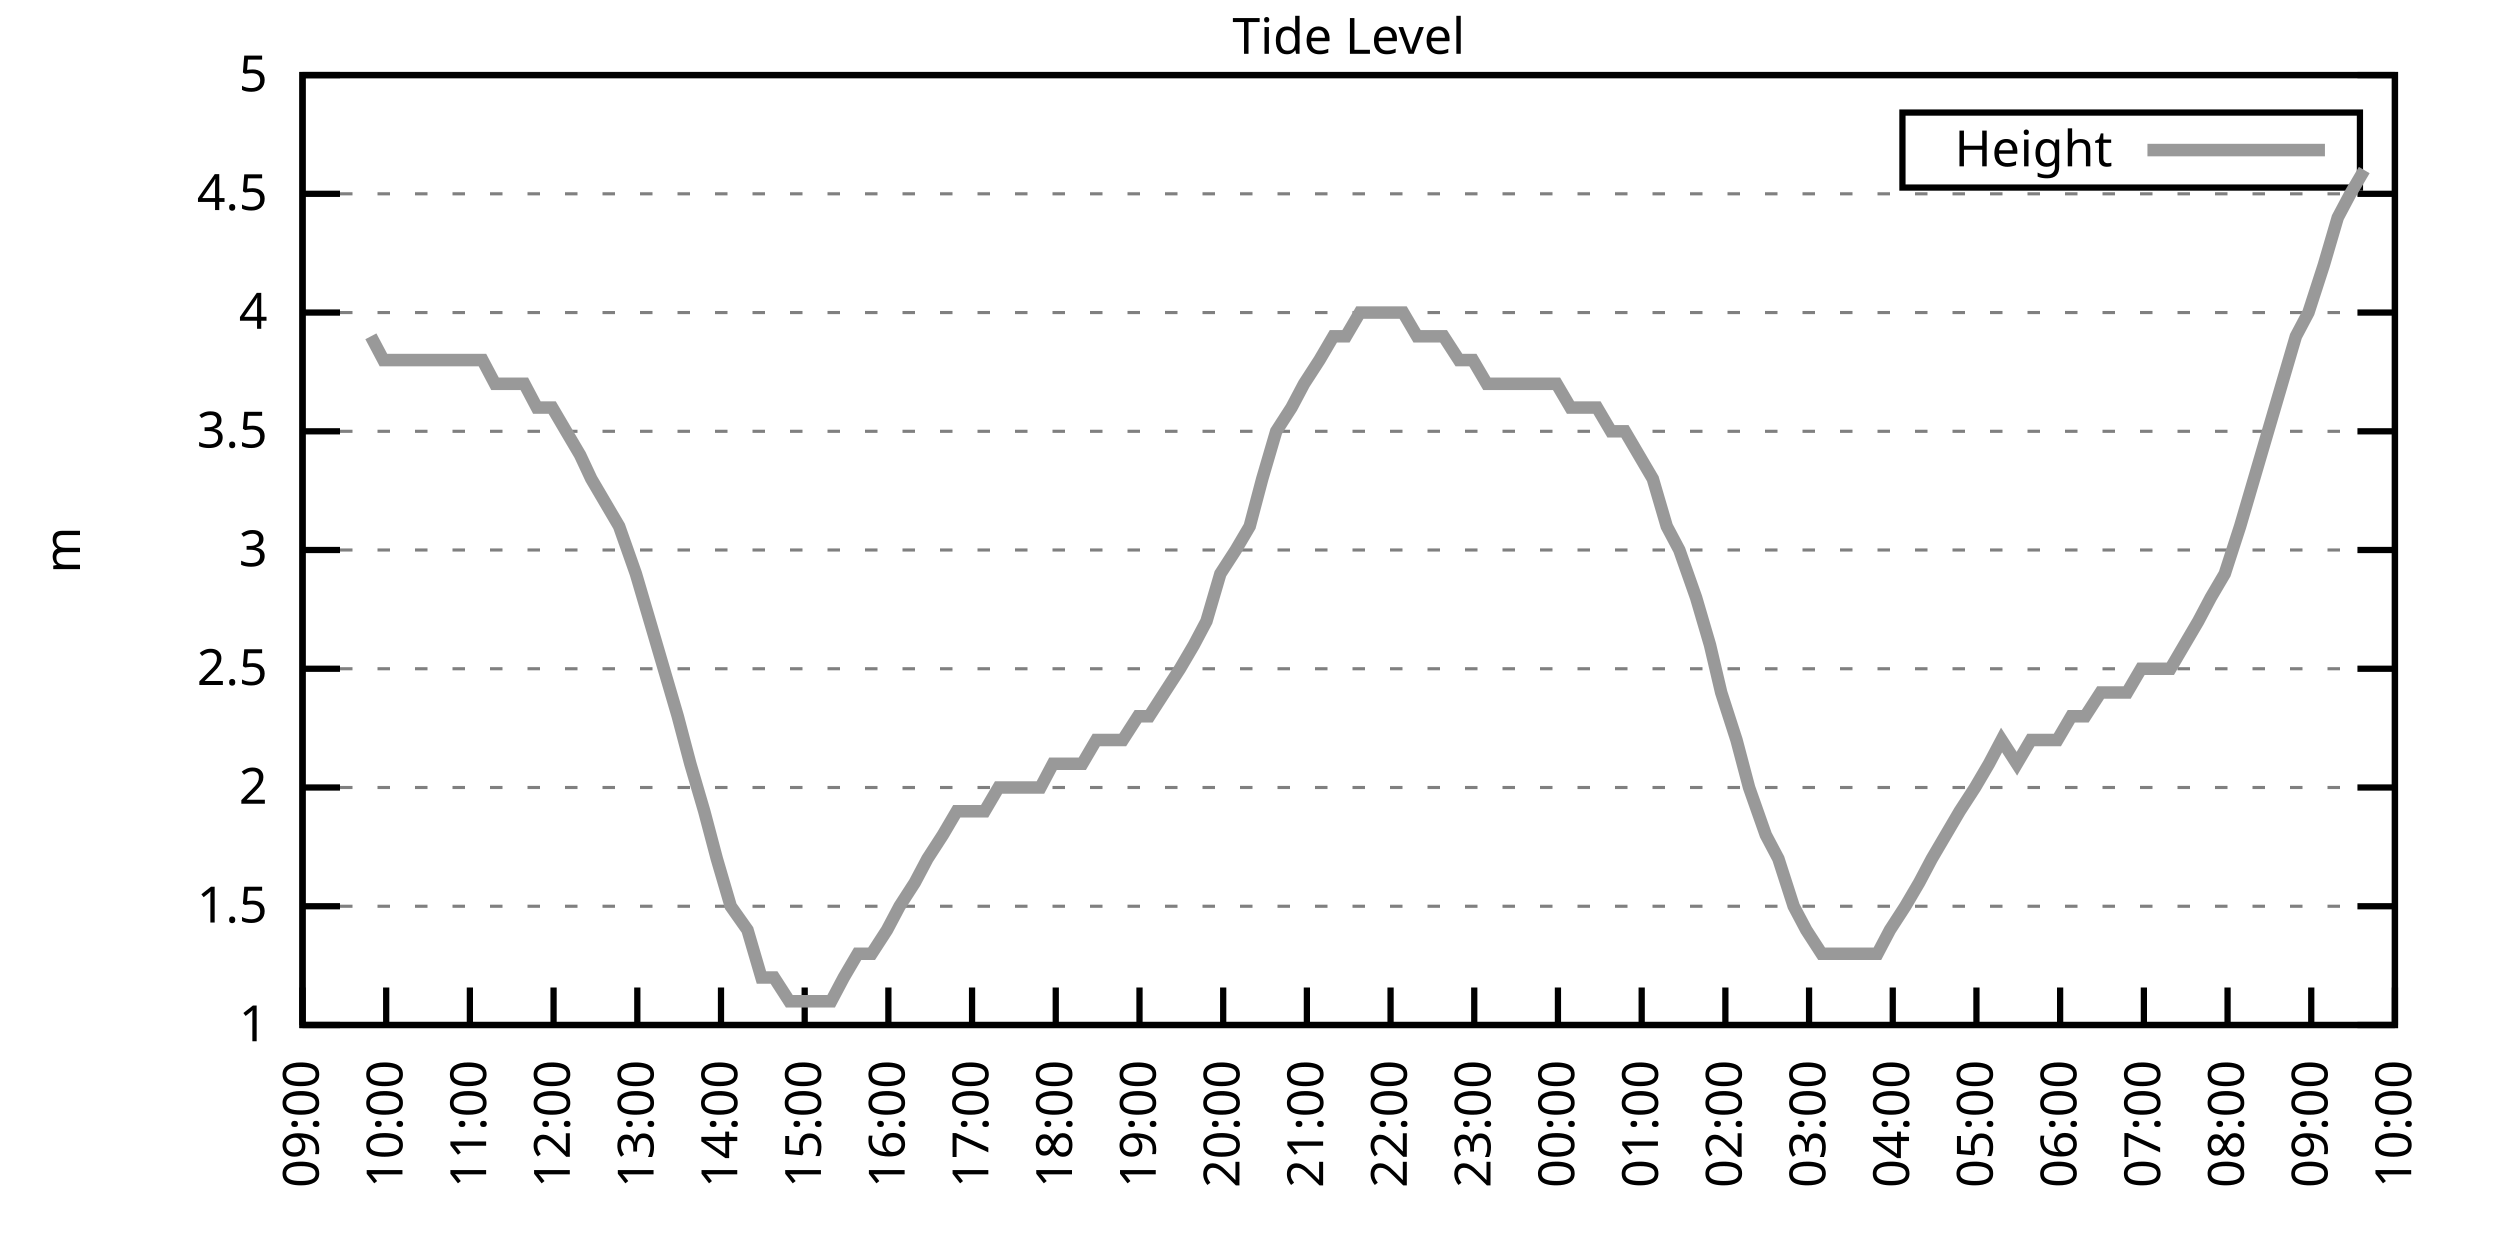
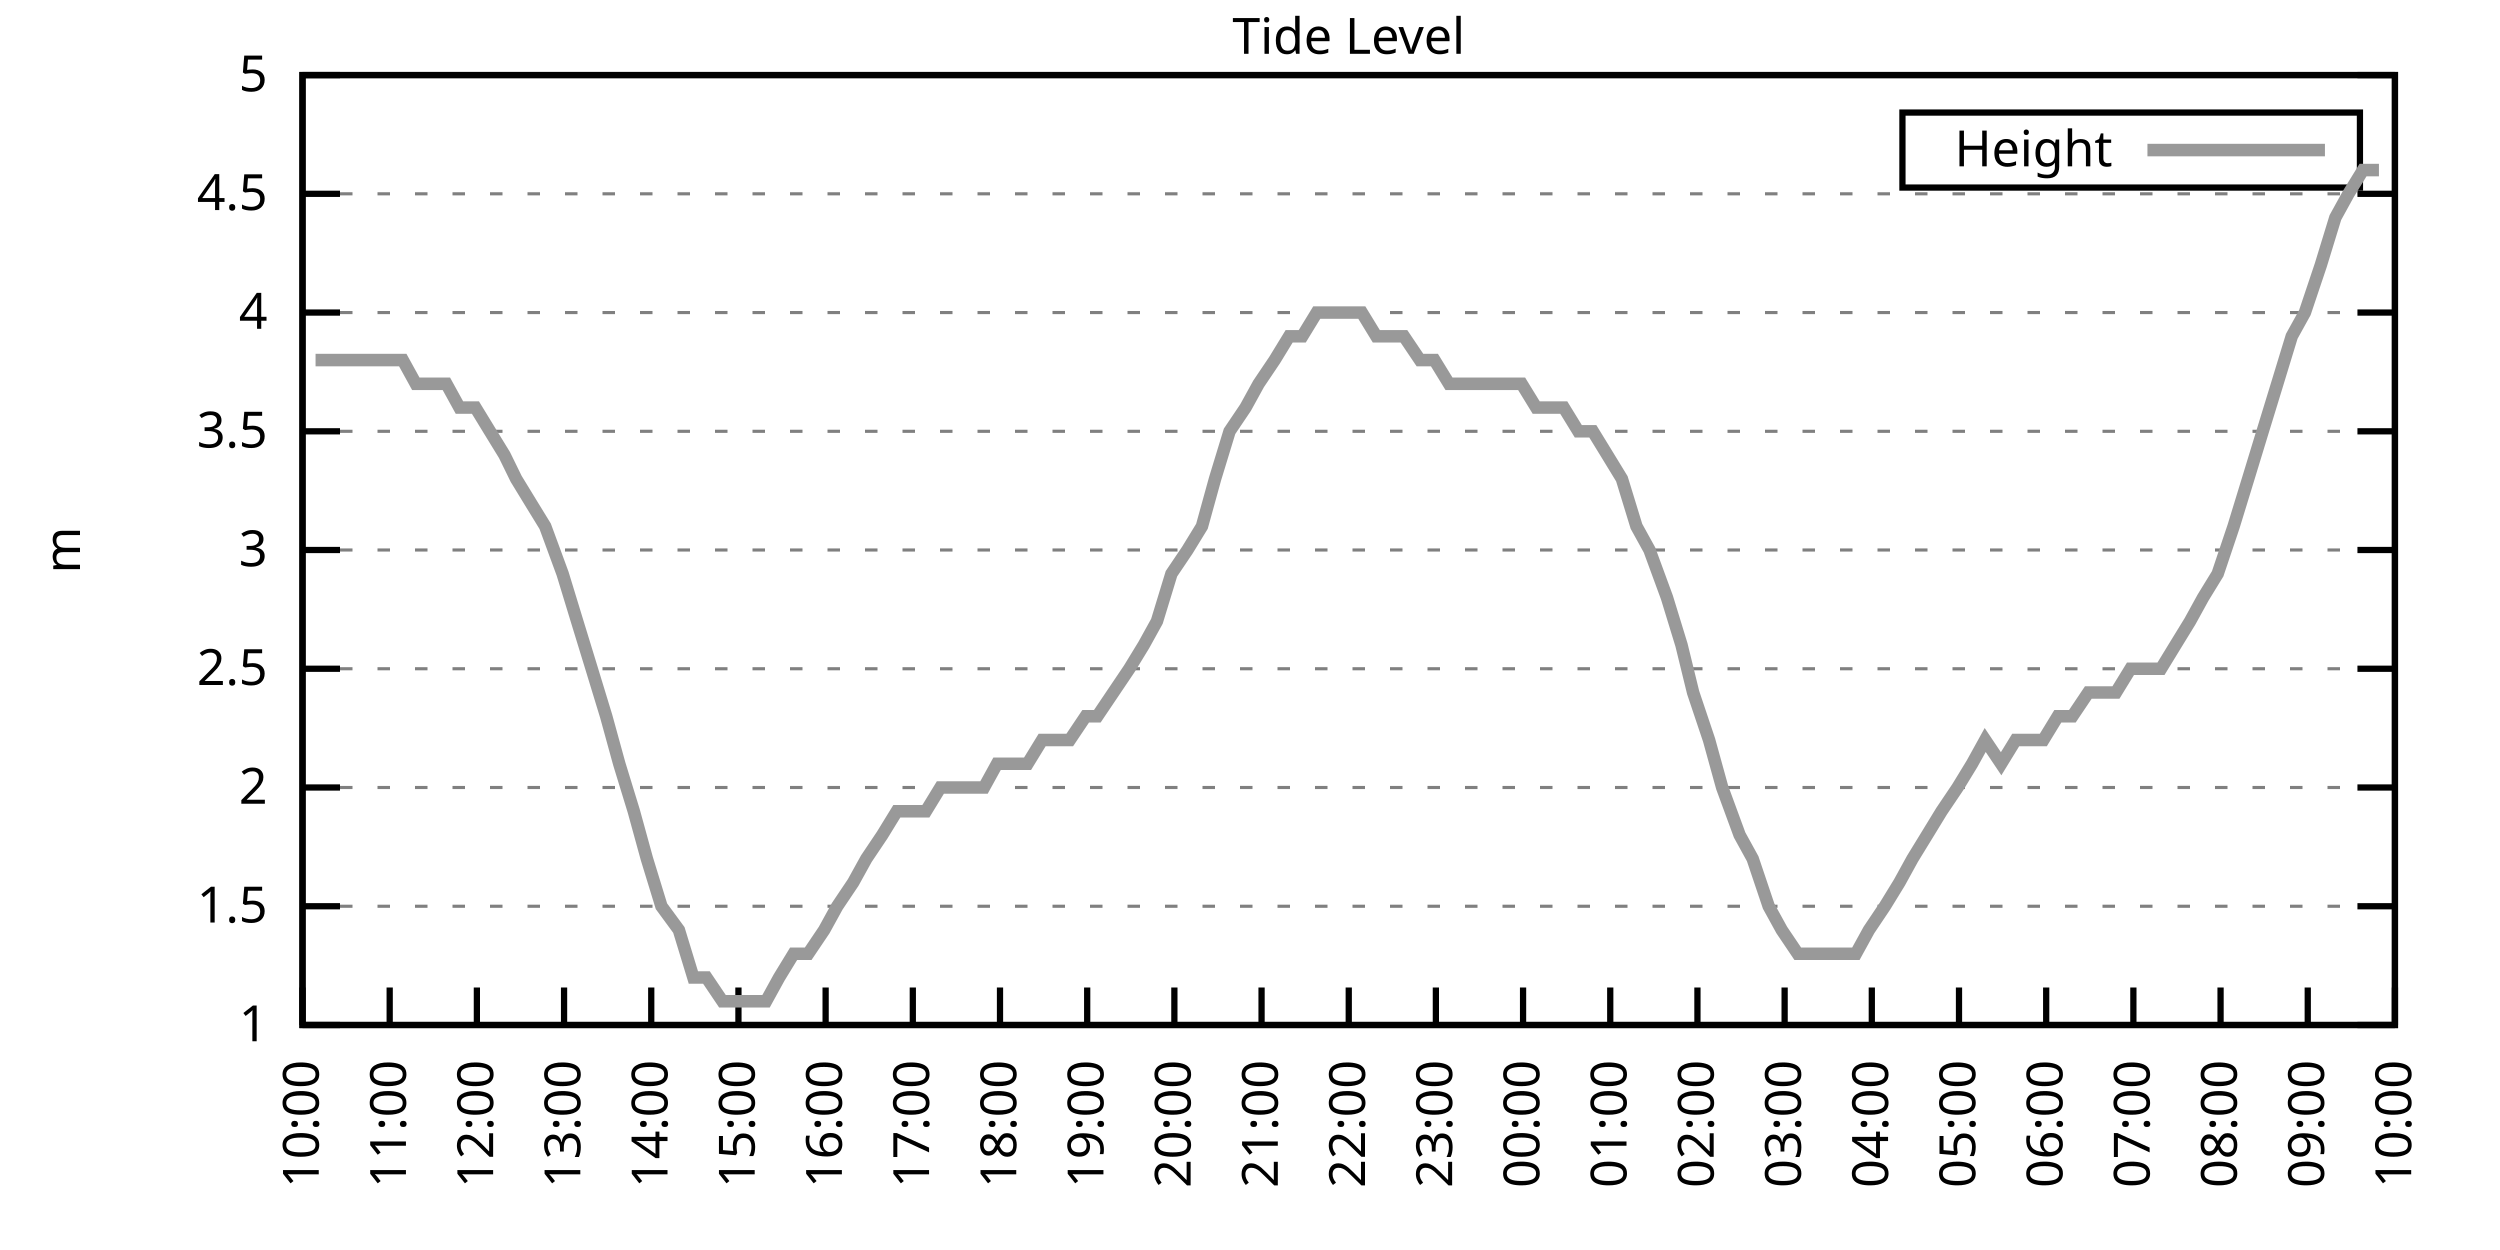
<svg xmlns="http://www.w3.org/2000/svg" xmlns:xlink="http://www.w3.org/1999/xlink" width="400" height="200" viewBox="0 0 400 200">
  <g id="gnuplot_canvas">
    <rect x="0" y="0" width="400" height="200" fill="none" />
    <defs>
      <circle id="gpDot" r="0.5" stroke-width="0.5" stroke="currentColor" />
      <path id="gpPt0" stroke-width="0.333" stroke="currentColor" d="M-1,0 h2 M0,-1 v2" />
      <path id="gpPt1" stroke-width="0.333" stroke="currentColor" d="M-1,-1 L1,1 M1,-1 L-1,1" />
      <path id="gpPt2" stroke-width="0.333" stroke="currentColor" d="M-1,0 L1,0 M0,-1 L0,1 M-1,-1 L1,1 M-1,1 L1,-1" />
      <rect id="gpPt3" stroke-width="0.333" stroke="currentColor" x="-1" y="-1" width="2" height="2" />
      <rect id="gpPt4" stroke-width="0.333" stroke="currentColor" fill="currentColor" x="-1" y="-1" width="2" height="2" />
      <circle id="gpPt5" stroke-width="0.333" stroke="currentColor" cx="0" cy="0" r="1" />
      <use xlink:href="#gpPt5" id="gpPt6" fill="currentColor" stroke="none" />
      <path id="gpPt7" stroke-width="0.333" stroke="currentColor" d="M0,-1.33 L-1.33,0.67 L1.33,0.67 z" />
      <use xlink:href="#gpPt7" id="gpPt8" fill="currentColor" stroke="none" />
      <use xlink:href="#gpPt7" id="gpPt9" stroke="currentColor" transform="rotate(180)" />
      <use xlink:href="#gpPt9" id="gpPt10" fill="currentColor" stroke="none" />
      <use xlink:href="#gpPt3" id="gpPt11" stroke="currentColor" transform="rotate(45)" />
      <use xlink:href="#gpPt11" id="gpPt12" fill="currentColor" stroke="none" />
      <path id="gpPt13" stroke-width="0.333" stroke="currentColor" d="M0,1.330 L1.265,0.411 L0.782,-1.067 L-0.782,-1.076 L-1.265,0.411 z" />
      <use xlink:href="#gpPt13" id="gpPt14" fill="currentColor" stroke="none" />
      <filter id="textbox" filterUnits="objectBoundingBox" x="0" y="0" height="1" width="1">
        <feFlood flood-color="white" flood-opacity="1" result="bgnd" />
        <feComposite in="SourceGraphic" in2="bgnd" operator="atop" />
      </filter>
      <filter id="greybox" filterUnits="objectBoundingBox" x="0" y="0" height="1" width="1">
        <feFlood flood-color="lightgrey" flood-opacity="1" result="grey" />
        <feComposite in="SourceGraphic" in2="grey" operator="atop" />
      </filter>
    </defs>
    <g fill="none" color="white" stroke="currentColor" stroke-width="1.00" stroke-linecap="butt" stroke-linejoin="miter">
</g>
    <g fill="none" color="black" stroke="currentColor" stroke-width="1.00" stroke-linecap="butt" stroke-linejoin="miter">
      <g stroke="none" shape-rendering="crispEdges">
        <polygon fill="rgb(255, 255, 255)" points="48.40,164.00 383.18,164.00 383.18,12.02 48.40,12.02 " />
      </g>
    </g>
    <g fill="none" color="black" stroke="currentColor" stroke-width="1.00" stroke-linecap="butt" stroke-linejoin="miter">
</g>
    <g fill="none" color="black" stroke="black" stroke-width="0.50" stroke-linecap="butt" stroke-linejoin="miter">
</g>
    <g fill="none" color="gray" stroke="currentColor" stroke-width="0.50" stroke-linecap="butt" stroke-linejoin="miter">
      <path stroke="gray" stroke-dasharray="2,4" class="gridline" d="M48.40,164.00 L383.19,164.00  " />
    </g>
    <g fill="none" color="gray" stroke="gray" stroke-width="1.00" stroke-linecap="butt" stroke-linejoin="miter">
</g>
    <g fill="none" color="black" stroke="currentColor" stroke-width="1.00" stroke-linecap="butt" stroke-linejoin="miter">
      <path stroke="black" d="M48.40,164.00 L54.40,164.00 M383.19,164.00 L377.19,164.00  " />
      <g transform="translate(42.80,166.60)" stroke="none" fill="black" font-family="Sans" font-size="8.00" text-anchor="end">
        <text>
          <tspan font-family="Sans"> 1</tspan>
        </text>
      </g>
    </g>
    <g fill="none" color="black" stroke="currentColor" stroke-width="1.00" stroke-linecap="butt" stroke-linejoin="miter">
</g>
    <g fill="none" color="black" stroke="black" stroke-width="0.50" stroke-linecap="butt" stroke-linejoin="miter">
</g>
    <g fill="none" color="gray" stroke="currentColor" stroke-width="0.50" stroke-linecap="butt" stroke-linejoin="miter">
      <path stroke="gray" stroke-dasharray="2,4" class="gridline" d="M48.40,145.00 L383.19,145.00  " />
    </g>
    <g fill="none" color="gray" stroke="gray" stroke-width="1.00" stroke-linecap="butt" stroke-linejoin="miter">
</g>
    <g fill="none" color="black" stroke="currentColor" stroke-width="1.00" stroke-linecap="butt" stroke-linejoin="miter">
      <path stroke="black" d="M48.40,145.00 L54.40,145.00 M383.19,145.00 L377.19,145.00  " />
      <g transform="translate(42.80,147.60)" stroke="none" fill="black" font-family="Sans" font-size="8.00" text-anchor="end">
        <text>
          <tspan font-family="Sans"> 1.5</tspan>
        </text>
      </g>
    </g>
    <g fill="none" color="black" stroke="currentColor" stroke-width="1.00" stroke-linecap="butt" stroke-linejoin="miter">
</g>
    <g fill="none" color="black" stroke="black" stroke-width="0.50" stroke-linecap="butt" stroke-linejoin="miter">
</g>
    <g fill="none" color="gray" stroke="currentColor" stroke-width="0.50" stroke-linecap="butt" stroke-linejoin="miter">
      <path stroke="gray" stroke-dasharray="2,4" class="gridline" d="M48.40,126.00 L383.19,126.00  " />
    </g>
    <g fill="none" color="gray" stroke="gray" stroke-width="1.00" stroke-linecap="butt" stroke-linejoin="miter">
</g>
    <g fill="none" color="black" stroke="currentColor" stroke-width="1.00" stroke-linecap="butt" stroke-linejoin="miter">
      <path stroke="black" d="M48.40,126.00 L54.40,126.00 M383.19,126.00 L377.19,126.00  " />
      <g transform="translate(42.80,128.60)" stroke="none" fill="black" font-family="Sans" font-size="8.00" text-anchor="end">
        <text>
          <tspan font-family="Sans"> 2</tspan>
        </text>
      </g>
    </g>
    <g fill="none" color="black" stroke="currentColor" stroke-width="1.00" stroke-linecap="butt" stroke-linejoin="miter">
</g>
    <g fill="none" color="black" stroke="black" stroke-width="0.50" stroke-linecap="butt" stroke-linejoin="miter">
</g>
    <g fill="none" color="gray" stroke="currentColor" stroke-width="0.50" stroke-linecap="butt" stroke-linejoin="miter">
      <path stroke="gray" stroke-dasharray="2,4" class="gridline" d="M48.40,107.00 L383.19,107.00  " />
    </g>
    <g fill="none" color="gray" stroke="gray" stroke-width="1.00" stroke-linecap="butt" stroke-linejoin="miter">
</g>
    <g fill="none" color="black" stroke="currentColor" stroke-width="1.00" stroke-linecap="butt" stroke-linejoin="miter">
      <path stroke="black" d="M48.40,107.00 L54.40,107.00 M383.19,107.00 L377.19,107.00  " />
      <g transform="translate(42.80,109.60)" stroke="none" fill="black" font-family="Sans" font-size="8.00" text-anchor="end">
        <text>
          <tspan font-family="Sans"> 2.5</tspan>
        </text>
      </g>
    </g>
    <g fill="none" color="black" stroke="currentColor" stroke-width="1.00" stroke-linecap="butt" stroke-linejoin="miter">
</g>
    <g fill="none" color="black" stroke="black" stroke-width="0.50" stroke-linecap="butt" stroke-linejoin="miter">
</g>
    <g fill="none" color="gray" stroke="currentColor" stroke-width="0.50" stroke-linecap="butt" stroke-linejoin="miter">
      <path stroke="gray" stroke-dasharray="2,4" class="gridline" d="M48.40,88.00 L383.19,88.00  " />
    </g>
    <g fill="none" color="gray" stroke="gray" stroke-width="1.00" stroke-linecap="butt" stroke-linejoin="miter">
</g>
    <g fill="none" color="black" stroke="currentColor" stroke-width="1.00" stroke-linecap="butt" stroke-linejoin="miter">
      <path stroke="black" d="M48.40,88.00 L54.40,88.00 M383.19,88.00 L377.19,88.00  " />
      <g transform="translate(42.80,90.60)" stroke="none" fill="black" font-family="Sans" font-size="8.00" text-anchor="end">
        <text>
          <tspan font-family="Sans"> 3</tspan>
        </text>
      </g>
    </g>
    <g fill="none" color="black" stroke="currentColor" stroke-width="1.00" stroke-linecap="butt" stroke-linejoin="miter">
</g>
    <g fill="none" color="black" stroke="black" stroke-width="0.50" stroke-linecap="butt" stroke-linejoin="miter">
</g>
    <g fill="none" color="gray" stroke="currentColor" stroke-width="0.50" stroke-linecap="butt" stroke-linejoin="miter">
      <path stroke="gray" stroke-dasharray="2,4" class="gridline" d="M48.40,69.01 L383.19,69.01  " />
    </g>
    <g fill="none" color="gray" stroke="gray" stroke-width="1.00" stroke-linecap="butt" stroke-linejoin="miter">
</g>
    <g fill="none" color="black" stroke="currentColor" stroke-width="1.00" stroke-linecap="butt" stroke-linejoin="miter">
      <path stroke="black" d="M48.40,69.01 L54.40,69.01 M383.19,69.01 L377.19,69.01  " />
      <g transform="translate(42.80,71.61)" stroke="none" fill="black" font-family="Sans" font-size="8.00" text-anchor="end">
        <text>
          <tspan font-family="Sans"> 3.5</tspan>
        </text>
      </g>
    </g>
    <g fill="none" color="black" stroke="currentColor" stroke-width="1.00" stroke-linecap="butt" stroke-linejoin="miter">
</g>
    <g fill="none" color="black" stroke="black" stroke-width="0.50" stroke-linecap="butt" stroke-linejoin="miter">
</g>
    <g fill="none" color="gray" stroke="currentColor" stroke-width="0.50" stroke-linecap="butt" stroke-linejoin="miter">
      <path stroke="gray" stroke-dasharray="2,4" class="gridline" d="M48.40,50.01 L383.19,50.01  " />
    </g>
    <g fill="none" color="gray" stroke="gray" stroke-width="1.00" stroke-linecap="butt" stroke-linejoin="miter">
</g>
    <g fill="none" color="black" stroke="currentColor" stroke-width="1.00" stroke-linecap="butt" stroke-linejoin="miter">
      <path stroke="black" d="M48.40,50.01 L54.40,50.01 M383.19,50.01 L377.19,50.01  " />
      <g transform="translate(42.80,52.61)" stroke="none" fill="black" font-family="Sans" font-size="8.00" text-anchor="end">
        <text>
          <tspan font-family="Sans"> 4</tspan>
        </text>
      </g>
    </g>
    <g fill="none" color="black" stroke="currentColor" stroke-width="1.00" stroke-linecap="butt" stroke-linejoin="miter">
</g>
    <g fill="none" color="black" stroke="black" stroke-width="0.50" stroke-linecap="butt" stroke-linejoin="miter">
</g>
    <g fill="none" color="gray" stroke="currentColor" stroke-width="0.50" stroke-linecap="butt" stroke-linejoin="miter">
      <path stroke="gray" stroke-dasharray="2,4" class="gridline" d="M48.40,31.01 L383.19,31.01  " />
    </g>
    <g fill="none" color="gray" stroke="gray" stroke-width="1.00" stroke-linecap="butt" stroke-linejoin="miter">
</g>
    <g fill="none" color="black" stroke="currentColor" stroke-width="1.00" stroke-linecap="butt" stroke-linejoin="miter">
      <path stroke="black" d="M48.40,31.01 L54.40,31.01 M383.19,31.01 L377.19,31.01  " />
      <g transform="translate(42.80,33.61)" stroke="none" fill="black" font-family="Sans" font-size="8.00" text-anchor="end">
        <text>
          <tspan font-family="Sans"> 4.5</tspan>
        </text>
      </g>
    </g>
    <g fill="none" color="black" stroke="currentColor" stroke-width="1.00" stroke-linecap="butt" stroke-linejoin="miter">
</g>
    <g fill="none" color="black" stroke="black" stroke-width="0.50" stroke-linecap="butt" stroke-linejoin="miter">
</g>
    <g fill="none" color="gray" stroke="currentColor" stroke-width="0.50" stroke-linecap="butt" stroke-linejoin="miter">
      <path stroke="gray" stroke-dasharray="2,4" class="gridline" d="M48.40,12.01 L383.19,12.01  " />
    </g>
    <g fill="none" color="gray" stroke="gray" stroke-width="1.00" stroke-linecap="butt" stroke-linejoin="miter">
</g>
    <g fill="none" color="black" stroke="currentColor" stroke-width="1.00" stroke-linecap="butt" stroke-linejoin="miter">
      <path stroke="black" d="M48.40,12.01 L54.40,12.01 M383.19,12.01 L377.19,12.01  " />
      <g transform="translate(42.80,14.61)" stroke="none" fill="black" font-family="Sans" font-size="8.00" text-anchor="end">
        <text>
          <tspan font-family="Sans"> 5</tspan>
        </text>
      </g>
    </g>
    <g fill="none" color="black" stroke="currentColor" stroke-width="1.00" stroke-linecap="butt" stroke-linejoin="miter">
      <path stroke="black" d="M48.40,164.00 L48.40,158.00  " />
      <g transform="translate(51.00,169.60) rotate(270.00)" stroke="none" fill="black" font-family="Sans" font-size="8.00" text-anchor="end">
        <text>
-           <tspan font-family="Sans">09:00</tspan>
-         </text>
-       </g>
-     </g>
-     <g fill="none" color="black" stroke="currentColor" stroke-width="1.00" stroke-linecap="butt" stroke-linejoin="miter">
-       <path stroke="black" d="M61.79,164.00 L61.79,158.00  " />
-       <g transform="translate(64.39,169.60) rotate(270.00)" stroke="none" fill="black" font-family="Sans" font-size="8.00" text-anchor="end">
-         <text>
          <tspan font-family="Sans">10:00</tspan>
        </text>
      </g>
    </g>
    <g fill="none" color="black" stroke="currentColor" stroke-width="1.00" stroke-linecap="butt" stroke-linejoin="miter">
-       <path stroke="black" d="M75.18,164.00 L75.18,158.00  " />
-       <g transform="translate(77.78,169.60) rotate(270.00)" stroke="none" fill="black" font-family="Sans" font-size="8.00" text-anchor="end">
+       <path stroke="black" d="M62.35,164.00 L62.35,158.00  " />
+       <g transform="translate(64.95,169.60) rotate(270.00)" stroke="none" fill="black" font-family="Sans" font-size="8.00" text-anchor="end">
        <text>
          <tspan font-family="Sans">11:00</tspan>
        </text>
      </g>
    </g>
    <g fill="none" color="black" stroke="currentColor" stroke-width="1.00" stroke-linecap="butt" stroke-linejoin="miter">
-       <path stroke="black" d="M88.57,164.00 L88.57,158.00  " />
-       <g transform="translate(91.17,169.60) rotate(270.00)" stroke="none" fill="black" font-family="Sans" font-size="8.00" text-anchor="end">
+       <path stroke="black" d="M76.30,164.00 L76.30,158.00  " />
+       <g transform="translate(78.90,169.60) rotate(270.00)" stroke="none" fill="black" font-family="Sans" font-size="8.00" text-anchor="end">
        <text>
          <tspan font-family="Sans">12:00</tspan>
        </text>
      </g>
    </g>
    <g fill="none" color="black" stroke="currentColor" stroke-width="1.00" stroke-linecap="butt" stroke-linejoin="miter">
-       <path stroke="black" d="M101.97,164.00 L101.97,158.00  " />
-       <g transform="translate(104.57,169.60) rotate(270.00)" stroke="none" fill="black" font-family="Sans" font-size="8.00" text-anchor="end">
+       <path stroke="black" d="M90.25,164.00 L90.25,158.00  " />
+       <g transform="translate(92.85,169.60) rotate(270.00)" stroke="none" fill="black" font-family="Sans" font-size="8.00" text-anchor="end">
        <text>
          <tspan font-family="Sans">13:00</tspan>
        </text>
      </g>
    </g>
    <g fill="none" color="black" stroke="currentColor" stroke-width="1.00" stroke-linecap="butt" stroke-linejoin="miter">
-       <path stroke="black" d="M115.36,164.00 L115.36,158.00  " />
-       <g transform="translate(117.96,169.60) rotate(270.00)" stroke="none" fill="black" font-family="Sans" font-size="8.00" text-anchor="end">
+       <path stroke="black" d="M104.20,164.00 L104.20,158.00  " />
+       <g transform="translate(106.80,169.60) rotate(270.00)" stroke="none" fill="black" font-family="Sans" font-size="8.00" text-anchor="end">
        <text>
          <tspan font-family="Sans">14:00</tspan>
        </text>
      </g>
    </g>
    <g fill="none" color="black" stroke="currentColor" stroke-width="1.00" stroke-linecap="butt" stroke-linejoin="miter">
-       <path stroke="black" d="M128.75,164.00 L128.75,158.00  " />
-       <g transform="translate(131.35,169.60) rotate(270.00)" stroke="none" fill="black" font-family="Sans" font-size="8.00" text-anchor="end">
+       <path stroke="black" d="M118.15,164.00 L118.15,158.00  " />
+       <g transform="translate(120.75,169.60) rotate(270.00)" stroke="none" fill="black" font-family="Sans" font-size="8.00" text-anchor="end">
        <text>
          <tspan font-family="Sans">15:00</tspan>
        </text>
      </g>
    </g>
    <g fill="none" color="black" stroke="currentColor" stroke-width="1.00" stroke-linecap="butt" stroke-linejoin="miter">
-       <path stroke="black" d="M142.14,164.00 L142.14,158.00  " />
-       <g transform="translate(144.74,169.60) rotate(270.00)" stroke="none" fill="black" font-family="Sans" font-size="8.00" text-anchor="end">
+       <path stroke="black" d="M132.10,164.00 L132.10,158.00  " />
+       <g transform="translate(134.70,169.60) rotate(270.00)" stroke="none" fill="black" font-family="Sans" font-size="8.00" text-anchor="end">
        <text>
          <tspan font-family="Sans">16:00</tspan>
        </text>
      </g>
    </g>
    <g fill="none" color="black" stroke="currentColor" stroke-width="1.00" stroke-linecap="butt" stroke-linejoin="miter">
-       <path stroke="black" d="M155.53,164.00 L155.53,158.00  " />
-       <g transform="translate(158.13,169.60) rotate(270.00)" stroke="none" fill="black" font-family="Sans" font-size="8.00" text-anchor="end">
+       <path stroke="black" d="M146.05,164.00 L146.05,158.00  " />
+       <g transform="translate(148.65,169.60) rotate(270.00)" stroke="none" fill="black" font-family="Sans" font-size="8.00" text-anchor="end">
        <text>
          <tspan font-family="Sans">17:00</tspan>
        </text>
      </g>
    </g>
    <g fill="none" color="black" stroke="currentColor" stroke-width="1.00" stroke-linecap="butt" stroke-linejoin="miter">
-       <path stroke="black" d="M168.92,164.00 L168.92,158.00  " />
-       <g transform="translate(171.52,169.60) rotate(270.00)" stroke="none" fill="black" font-family="Sans" font-size="8.00" text-anchor="end">
+       <path stroke="black" d="M160.00,164.00 L160.00,158.00  " />
+       <g transform="translate(162.60,169.60) rotate(270.00)" stroke="none" fill="black" font-family="Sans" font-size="8.00" text-anchor="end">
        <text>
          <tspan font-family="Sans">18:00</tspan>
        </text>
      </g>
    </g>
    <g fill="none" color="black" stroke="currentColor" stroke-width="1.00" stroke-linecap="butt" stroke-linejoin="miter">
-       <path stroke="black" d="M182.32,164.00 L182.32,158.00  " />
-       <g transform="translate(184.92,169.60) rotate(270.00)" stroke="none" fill="black" font-family="Sans" font-size="8.00" text-anchor="end">
+       <path stroke="black" d="M173.95,164.00 L173.95,158.00  " />
+       <g transform="translate(176.55,169.60) rotate(270.00)" stroke="none" fill="black" font-family="Sans" font-size="8.00" text-anchor="end">
        <text>
          <tspan font-family="Sans">19:00</tspan>
        </text>
      </g>
    </g>
    <g fill="none" color="black" stroke="currentColor" stroke-width="1.00" stroke-linecap="butt" stroke-linejoin="miter">
-       <path stroke="black" d="M195.71,164.00 L195.71,158.00  " />
-       <g transform="translate(198.31,169.60) rotate(270.00)" stroke="none" fill="black" font-family="Sans" font-size="8.00" text-anchor="end">
+       <path stroke="black" d="M187.90,164.00 L187.90,158.00  " />
+       <g transform="translate(190.50,169.60) rotate(270.00)" stroke="none" fill="black" font-family="Sans" font-size="8.00" text-anchor="end">
        <text>
          <tspan font-family="Sans">20:00</tspan>
        </text>
      </g>
    </g>
    <g fill="none" color="black" stroke="currentColor" stroke-width="1.00" stroke-linecap="butt" stroke-linejoin="miter">
-       <path stroke="black" d="M209.10,164.00 L209.10,158.00  " />
-       <g transform="translate(211.70,169.60) rotate(270.00)" stroke="none" fill="black" font-family="Sans" font-size="8.00" text-anchor="end">
+       <path stroke="black" d="M201.85,164.00 L201.85,158.00  " />
+       <g transform="translate(204.45,169.60) rotate(270.00)" stroke="none" fill="black" font-family="Sans" font-size="8.00" text-anchor="end">
        <text>
          <tspan font-family="Sans">21:00</tspan>
        </text>
      </g>
    </g>
    <g fill="none" color="black" stroke="currentColor" stroke-width="1.00" stroke-linecap="butt" stroke-linejoin="miter">
-       <path stroke="black" d="M222.49,164.00 L222.49,158.00  " />
-       <g transform="translate(225.09,169.60) rotate(270.00)" stroke="none" fill="black" font-family="Sans" font-size="8.00" text-anchor="end">
+       <path stroke="black" d="M215.80,164.00 L215.80,158.00  " />
+       <g transform="translate(218.40,169.60) rotate(270.00)" stroke="none" fill="black" font-family="Sans" font-size="8.00" text-anchor="end">
        <text>
          <tspan font-family="Sans">22:00</tspan>
        </text>
      </g>
    </g>
    <g fill="none" color="black" stroke="currentColor" stroke-width="1.00" stroke-linecap="butt" stroke-linejoin="miter">
-       <path stroke="black" d="M235.88,164.00 L235.88,158.00  " />
-       <g transform="translate(238.48,169.60) rotate(270.00)" stroke="none" fill="black" font-family="Sans" font-size="8.00" text-anchor="end">
+       <path stroke="black" d="M229.74,164.00 L229.74,158.00  " />
+       <g transform="translate(232.34,169.60) rotate(270.00)" stroke="none" fill="black" font-family="Sans" font-size="8.00" text-anchor="end">
        <text>
          <tspan font-family="Sans">23:00</tspan>
        </text>
      </g>
    </g>
    <g fill="none" color="black" stroke="currentColor" stroke-width="1.00" stroke-linecap="butt" stroke-linejoin="miter">
-       <path stroke="black" d="M249.27,164.00 L249.27,158.00  " />
-       <g transform="translate(251.87,169.60) rotate(270.00)" stroke="none" fill="black" font-family="Sans" font-size="8.00" text-anchor="end">
+       <path stroke="black" d="M243.69,164.00 L243.69,158.00  " />
+       <g transform="translate(246.29,169.60) rotate(270.00)" stroke="none" fill="black" font-family="Sans" font-size="8.00" text-anchor="end">
        <text>
          <tspan font-family="Sans">00:00</tspan>
        </text>
      </g>
    </g>
    <g fill="none" color="black" stroke="currentColor" stroke-width="1.00" stroke-linecap="butt" stroke-linejoin="miter">
-       <path stroke="black" d="M262.67,164.00 L262.67,158.00  " />
-       <g transform="translate(265.27,169.60) rotate(270.00)" stroke="none" fill="black" font-family="Sans" font-size="8.00" text-anchor="end">
+       <path stroke="black" d="M257.64,164.00 L257.64,158.00  " />
+       <g transform="translate(260.24,169.60) rotate(270.00)" stroke="none" fill="black" font-family="Sans" font-size="8.00" text-anchor="end">
        <text>
          <tspan font-family="Sans">01:00</tspan>
        </text>
      </g>
    </g>
    <g fill="none" color="black" stroke="currentColor" stroke-width="1.00" stroke-linecap="butt" stroke-linejoin="miter">
-       <path stroke="black" d="M276.06,164.00 L276.06,158.00  " />
-       <g transform="translate(278.66,169.60) rotate(270.00)" stroke="none" fill="black" font-family="Sans" font-size="8.00" text-anchor="end">
+       <path stroke="black" d="M271.59,164.00 L271.59,158.00  " />
+       <g transform="translate(274.19,169.60) rotate(270.00)" stroke="none" fill="black" font-family="Sans" font-size="8.00" text-anchor="end">
        <text>
          <tspan font-family="Sans">02:00</tspan>
        </text>
      </g>
    </g>
    <g fill="none" color="black" stroke="currentColor" stroke-width="1.00" stroke-linecap="butt" stroke-linejoin="miter">
-       <path stroke="black" d="M289.45,164.00 L289.45,158.00  " />
-       <g transform="translate(292.05,169.60) rotate(270.00)" stroke="none" fill="black" font-family="Sans" font-size="8.00" text-anchor="end">
+       <path stroke="black" d="M285.54,164.00 L285.54,158.00  " />
+       <g transform="translate(288.14,169.60) rotate(270.00)" stroke="none" fill="black" font-family="Sans" font-size="8.00" text-anchor="end">
        <text>
          <tspan font-family="Sans">03:00</tspan>
        </text>
      </g>
    </g>
    <g fill="none" color="black" stroke="currentColor" stroke-width="1.00" stroke-linecap="butt" stroke-linejoin="miter">
-       <path stroke="black" d="M302.84,164.00 L302.84,158.00  " />
-       <g transform="translate(305.44,169.60) rotate(270.00)" stroke="none" fill="black" font-family="Sans" font-size="8.00" text-anchor="end">
+       <path stroke="black" d="M299.49,164.00 L299.49,158.00  " />
+       <g transform="translate(302.09,169.60) rotate(270.00)" stroke="none" fill="black" font-family="Sans" font-size="8.00" text-anchor="end">
        <text>
          <tspan font-family="Sans">04:00</tspan>
        </text>
      </g>
    </g>
    <g fill="none" color="black" stroke="currentColor" stroke-width="1.00" stroke-linecap="butt" stroke-linejoin="miter">
-       <path stroke="black" d="M316.23,164.00 L316.23,158.00  " />
-       <g transform="translate(318.83,169.60) rotate(270.00)" stroke="none" fill="black" font-family="Sans" font-size="8.00" text-anchor="end">
+       <path stroke="black" d="M313.44,164.00 L313.44,158.00  " />
+       <g transform="translate(316.04,169.60) rotate(270.00)" stroke="none" fill="black" font-family="Sans" font-size="8.00" text-anchor="end">
        <text>
          <tspan font-family="Sans">05:00</tspan>
        </text>
      </g>
    </g>
    <g fill="none" color="black" stroke="currentColor" stroke-width="1.00" stroke-linecap="butt" stroke-linejoin="miter">
-       <path stroke="black" d="M329.62,164.00 L329.62,158.00  " />
-       <g transform="translate(332.22,169.60) rotate(270.00)" stroke="none" fill="black" font-family="Sans" font-size="8.00" text-anchor="end">
+       <path stroke="black" d="M327.39,164.00 L327.39,158.00  " />
+       <g transform="translate(329.99,169.60) rotate(270.00)" stroke="none" fill="black" font-family="Sans" font-size="8.00" text-anchor="end">
        <text>
          <tspan font-family="Sans">06:00</tspan>
        </text>
      </g>
    </g>
    <g fill="none" color="black" stroke="currentColor" stroke-width="1.00" stroke-linecap="butt" stroke-linejoin="miter">
-       <path stroke="black" d="M343.02,164.00 L343.02,158.00  " />
-       <g transform="translate(345.62,169.60) rotate(270.00)" stroke="none" fill="black" font-family="Sans" font-size="8.00" text-anchor="end">
+       <path stroke="black" d="M341.34,164.00 L341.34,158.00  " />
+       <g transform="translate(343.94,169.60) rotate(270.00)" stroke="none" fill="black" font-family="Sans" font-size="8.00" text-anchor="end">
        <text>
          <tspan font-family="Sans">07:00</tspan>
        </text>
      </g>
    </g>
    <g fill="none" color="black" stroke="currentColor" stroke-width="1.00" stroke-linecap="butt" stroke-linejoin="miter">
-       <path stroke="black" d="M356.41,164.00 L356.41,158.00  " />
-       <g transform="translate(359.01,169.60) rotate(270.00)" stroke="none" fill="black" font-family="Sans" font-size="8.00" text-anchor="end">
+       <path stroke="black" d="M355.29,164.00 L355.29,158.00  " />
+       <g transform="translate(357.89,169.60) rotate(270.00)" stroke="none" fill="black" font-family="Sans" font-size="8.00" text-anchor="end">
        <text>
          <tspan font-family="Sans">08:00</tspan>
        </text>
      </g>
    </g>
    <g fill="none" color="black" stroke="currentColor" stroke-width="1.00" stroke-linecap="butt" stroke-linejoin="miter">
-       <path stroke="black" d="M369.80,164.00 L369.80,158.00  " />
-       <g transform="translate(372.40,169.60) rotate(270.00)" stroke="none" fill="black" font-family="Sans" font-size="8.00" text-anchor="end">
+       <path stroke="black" d="M369.24,164.00 L369.24,158.00  " />
+       <g transform="translate(371.84,169.60) rotate(270.00)" stroke="none" fill="black" font-family="Sans" font-size="8.00" text-anchor="end">
        <text>
          <tspan font-family="Sans">09:00</tspan>
        </text>
      </g>
    </g>
    <g fill="none" color="black" stroke="currentColor" stroke-width="1.00" stroke-linecap="butt" stroke-linejoin="miter">
      <path stroke="black" d="M383.19,164.00 L383.19,158.00  " />
      <g transform="translate(385.79,169.60) rotate(270.00)" stroke="none" fill="black" font-family="Sans" font-size="8.00" text-anchor="end">
        <text>
          <tspan font-family="Sans">10:00</tspan>
        </text>
      </g>
    </g>
    <g fill="none" color="black" stroke="currentColor" stroke-width="1.00" stroke-linecap="butt" stroke-linejoin="miter">
</g>
    <g fill="none" color="black" stroke="currentColor" stroke-width="1.00" stroke-linecap="butt" stroke-linejoin="miter">
      <path stroke="black" d="M48.40,12.01 L48.40,164.00 L383.19,164.00 L383.19,12.01 L48.40,12.01 Z  " />
    </g>
    <g fill="none" color="black" stroke="currentColor" stroke-width="1.00" stroke-linecap="butt" stroke-linejoin="miter">
</g>
    <g fill="none" color="black" stroke="currentColor" stroke-width="1.00" stroke-linecap="butt" stroke-linejoin="miter">
      <path stroke="black" d="M304.39,30.01 L304.39,18.01 L377.59,18.01 L377.59,30.01 L304.39,30.01 Z  " />
    </g>
    <g id="Tide_level_plot_1">
      <g fill="none" color="white" stroke="black" stroke-width="2.00" stroke-linecap="butt" stroke-linejoin="miter">
</g>
      <g fill="none" color="black" stroke="currentColor" stroke-width="2.00" stroke-linecap="butt" stroke-linejoin="miter">
        <g transform="translate(337.99,26.61)" stroke="none" fill="black" font-family="Sans" font-size="8.00" text-anchor="end">
          <text>
            <tspan font-family="Sans">Height</tspan>
          </text>
        </g>
      </g>
      <g fill="none" color="black" stroke="currentColor" stroke-width="2.00" stroke-linecap="butt" stroke-linejoin="miter">
-         <path stroke="rgb(153, 153, 153)" d="M343.59,24.01 L371.99,24.01 M59.34,53.81 L61.35,57.61 L63.80,57.61 L66.03,57.61 L68.04,57.61 L70.27,57.61   L72.50,57.61 L74.96,57.61 L77.19,57.61 L79.20,61.41 L81.66,61.41 L83.89,61.41 L85.90,65.21 L88.35,65.21   L90.58,69.01 L92.82,72.81 L94.60,76.61 L96.83,80.41 L99.06,84.21 L101.74,91.80 L103.98,99.40 L106.21,107.00   L108.44,114.60 L110.45,122.20 L112.68,129.80 L114.69,137.40 L116.92,145.00 L119.60,148.80 L121.83,156.40 L123.84,156.40   L126.29,160.20 L128.30,160.20 L130.76,160.20 L132.99,160.20 L135.00,156.40 L137.23,152.60 L139.46,152.60 L141.92,148.80   L143.93,145.00 L146.38,141.20 L148.39,137.40 L150.85,133.60 L153.08,129.80 L155.31,129.80 L157.54,129.80 L159.77,126.00   L161.78,126.00 L164.24,126.00 L166.47,126.00 L168.48,122.20 L170.93,122.20 L173.17,122.20 L175.40,118.40 L177.41,118.40   L179.64,118.40 L182.09,114.60 L183.88,114.60 L186.33,110.80 L188.79,107.00 L191.02,103.20 L193.03,99.40 L195.26,91.80   L197.72,88.00 L199.95,84.21 L201.96,76.61 L204.19,69.01 L206.64,65.21 L208.65,61.41 L211.11,57.61 L213.34,53.81   L215.35,53.81 L217.58,50.01 L219.81,50.01 L222.27,50.01 L224.50,50.01 L226.73,53.81 L228.96,53.81 L230.97,53.81   L233.43,57.61 L235.66,57.61 L237.89,61.41 L240.12,61.41 L242.13,61.41 L244.36,61.41 L246.82,61.41 L249.05,61.41   L251.28,65.21 L253.29,65.21 L255.52,65.21 L257.76,69.01 L259.99,69.01 L262.22,72.81 L264.45,76.61 L266.68,84.21   L268.69,88.00 L271.37,95.60 L273.60,103.20 L275.39,110.80 L277.84,118.40 L279.85,126.00 L282.53,133.60 L284.54,137.40   L286.99,145.00 L289.00,148.80 L291.46,152.60 L293.69,152.60 L295.92,152.60 L297.71,152.60 L300.39,152.60 L302.39,148.80   L304.85,145.00 L307.08,141.20 L309.09,137.40 L311.32,133.60 L313.55,129.80 L316.01,126.00 L318.24,122.20 L320.25,118.40   L322.70,122.20 L324.94,118.40 L327.17,118.40 L329.18,118.40 L331.41,114.60 L333.64,114.60 L336.10,110.80 L338.10,110.80   L340.34,110.80 L342.57,107.00 L345.02,107.00 L347.26,107.00 L349.49,103.20 L351.72,99.40 L353.73,95.60 L355.96,91.80   L358.42,84.21 L360.65,76.61 L362.88,69.01 L365.11,61.41 L367.34,53.81 L369.35,50.01 L371.81,42.41 L374.04,34.81   L376.05,31.01 L378.28,27.21  " />
+         <path stroke="rgb(153, 153, 153)" d="M343.59,24.01 L371.99,24.01 M50.49,57.61 L52.82,57.61 L54.91,57.61 L57.23,57.61 L59.56,57.61 L62.12,57.61   L64.44,57.61 L66.53,61.41 L69.09,61.41 L71.42,61.41 L73.51,65.21 L76.07,65.21 L78.39,69.01 L80.72,72.81   L82.58,76.61 L84.90,80.41 L87.23,84.21 L90.02,91.80 L92.34,99.40 L94.67,107.00 L96.99,114.60 L99.08,122.20   L101.41,129.80 L103.50,137.40 L105.83,145.00 L108.62,148.80 L110.94,156.40 L113.03,156.40 L115.59,160.20 L117.68,160.20   L120.24,160.20 L122.57,160.20 L124.66,156.40 L126.98,152.60 L129.31,152.60 L131.87,148.80 L133.96,145.00 L136.51,141.20   L138.61,137.40 L141.16,133.60 L143.49,129.80 L145.81,129.80 L148.14,129.80 L150.46,126.00 L152.56,126.00 L155.11,126.00   L157.44,126.00 L159.53,122.20 L162.09,122.20 L164.41,122.20 L166.74,118.40 L168.83,118.40 L171.16,118.40 L173.71,114.60   L175.57,114.60 L178.13,110.80 L180.69,107.00 L183.01,103.20 L185.11,99.40 L187.43,91.80 L189.99,88.00 L192.31,84.21   L194.41,76.61 L196.73,69.01 L199.29,65.21 L201.38,61.41 L203.94,57.61 L206.26,53.81 L208.36,53.81 L210.68,50.01   L213.01,50.01 L215.56,50.01 L217.89,50.01 L220.21,53.81 L222.54,53.81 L224.63,53.81 L227.19,57.61 L229.51,57.61   L231.84,61.41 L234.16,61.41 L236.25,61.41 L238.58,61.41 L241.14,61.41 L243.46,61.41 L245.79,65.21 L247.88,65.21   L250.20,65.21 L252.53,69.01 L254.85,69.01 L257.18,72.81 L259.50,76.61 L261.83,84.21 L263.92,88.00 L266.71,95.60   L269.04,103.20 L270.90,110.80 L273.45,118.40 L275.55,126.00 L278.34,133.60 L280.43,137.40 L282.99,145.00 L285.08,148.80   L287.64,152.60 L289.96,152.60 L292.29,152.60 L294.15,152.60 L296.94,152.60 L299.03,148.80 L301.58,145.00 L303.91,141.20   L306.00,137.40 L308.33,133.60 L310.65,129.80 L313.21,126.00 L315.53,122.20 L317.63,118.40 L320.18,122.20 L322.51,118.40   L324.83,118.40 L326.93,118.40 L329.25,114.60 L331.58,114.60 L334.13,110.80 L336.23,110.80 L338.55,110.80 L340.88,107.00   L343.43,107.00 L345.76,107.00 L348.08,103.20 L350.41,99.40 L352.50,95.60 L354.83,91.80 L357.38,84.21 L359.71,76.61   L362.03,69.01 L364.36,61.41 L366.68,53.81 L368.78,50.01 L371.33,42.41 L373.66,34.81 L375.75,31.01 L378.08,27.21   L380.63,27.21  " />
      </g>
    </g>
    <g fill="none" color="black" stroke="currentColor" stroke-width="2.00" stroke-linecap="butt" stroke-linejoin="miter">
</g>
    <g fill="none" color="black" stroke="black" stroke-width="1.00" stroke-linecap="butt" stroke-linejoin="miter">
</g>
    <g fill="none" color="black" stroke="currentColor" stroke-width="1.00" stroke-linecap="butt" stroke-linejoin="miter">
      <path stroke="black" d="M48.40,12.01 L48.40,164.00 L383.19,164.00 L383.19,12.01 L48.40,12.01 Z  " />
      <g transform="translate(12.80,88.01) rotate(270.00)" stroke="none" fill="black" font-family="Sans" font-size="8.00" text-anchor="middle">
        <text>
          <tspan font-family="Sans">m</tspan>
        </text>
      </g>
    </g>
    <g fill="none" color="black" stroke="currentColor" stroke-width="1.00" stroke-linecap="butt" stroke-linejoin="miter">
</g>
    <g fill="none" color="black" stroke="currentColor" stroke-width="1.00" stroke-linecap="butt" stroke-linejoin="miter">
      <g transform="translate(215.79,8.61)" stroke="none" fill="black" font-family="Sans" font-size="8.00" text-anchor="middle">
        <text>
          <tspan font-family="Sans">Tide Level</tspan>
        </text>
      </g>
    </g>
    <g fill="none" color="black" stroke="currentColor" stroke-width="1.00" stroke-linecap="butt" stroke-linejoin="miter">
</g>
  </g>
</svg>
